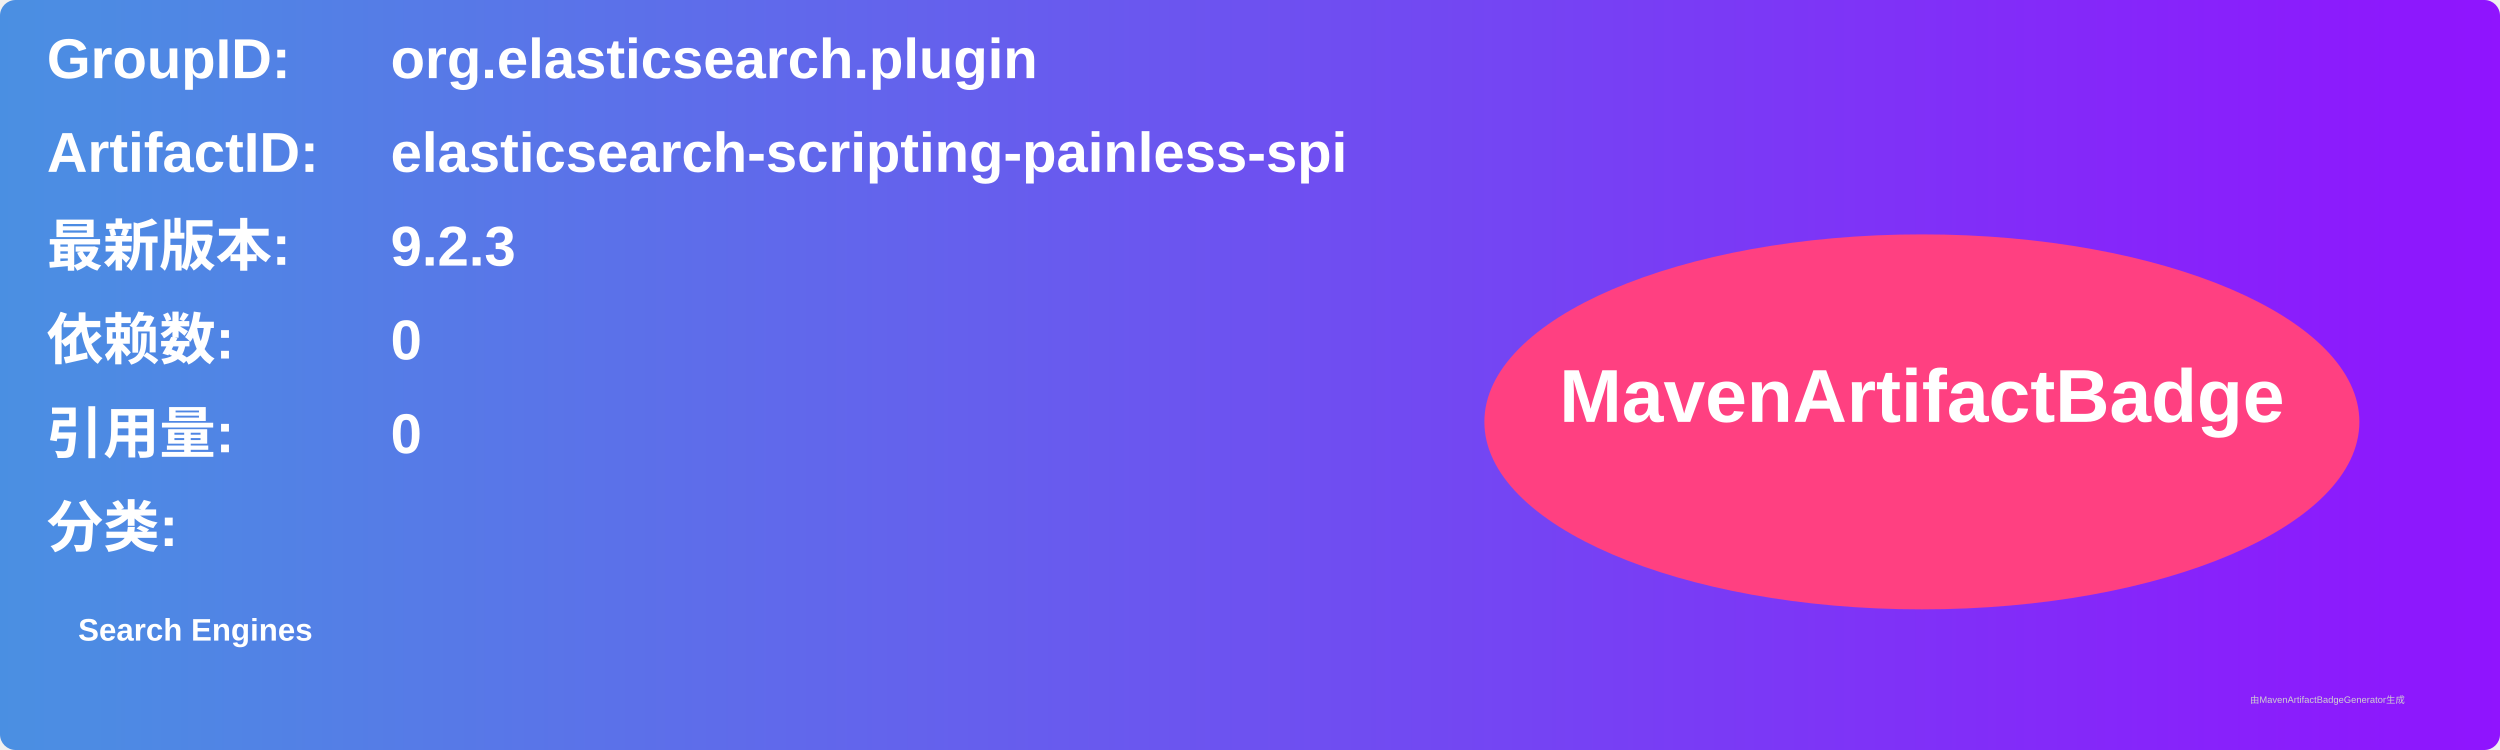
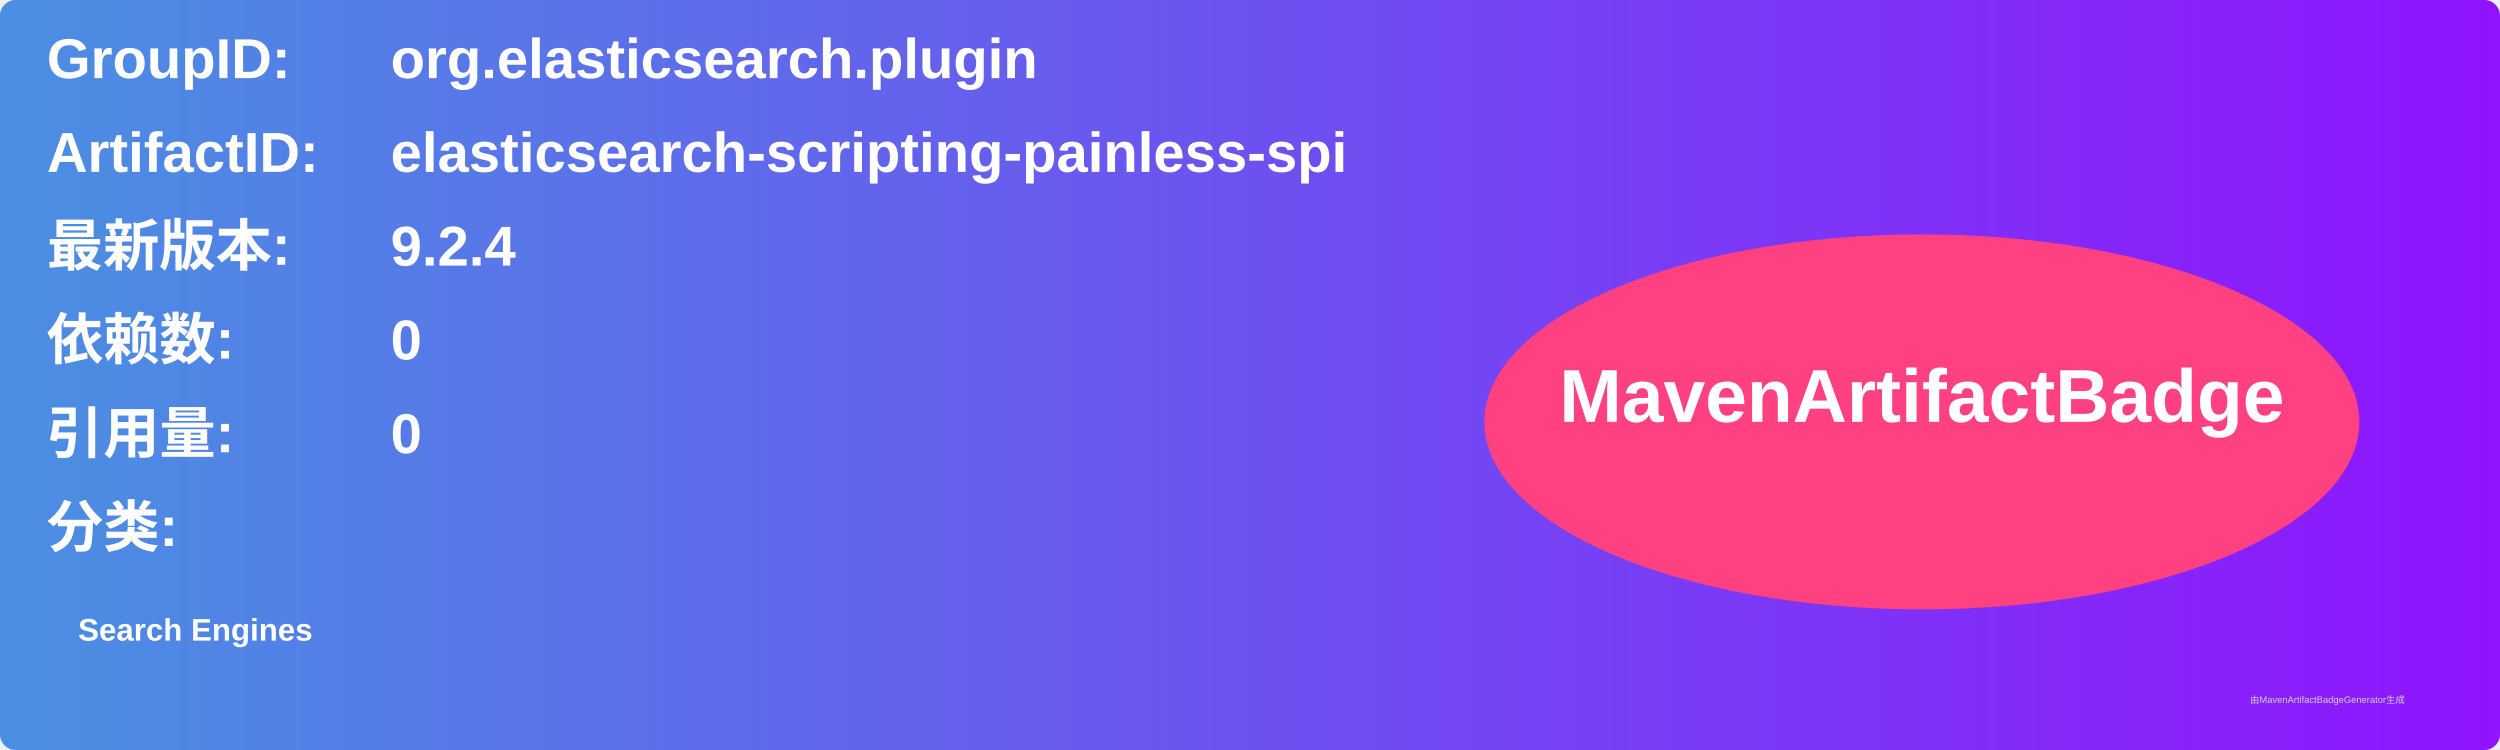
<svg xmlns="http://www.w3.org/2000/svg" width="800" height="240" viewBox="0 0 800 240">
  <linearGradient id="grad" x1="0%" y1="0%" x2="100%" y2="0%">
    <stop offset="0%" stop-color="#4a90e2" />
    <stop offset="100%" stop-color="#9013fe" />
  </linearGradient>
  <rect width="100%" height="100%" rx="5" ry="5" fill="url(#grad)" />
  <g transform="translate(15, 15)">
    <text x="0" y="10" font-family="Arial" font-size="18" fill="white" font-weight="bold" width="260">GroupID:</text>
    <text x="110" y="10" font-family="Arial" font-size="18" fill="white" font-weight="bold" width="460">org.elasticsearch.plugin</text>
    <text x="0" y="40" font-family="Arial" font-size="18" fill="white" font-weight="bold" width="260">ArtifactID:</text>
    <text x="110" y="40" font-family="Arial" font-size="18" fill="white" font-weight="bold" width="460">elasticsearch-scripting-painless-spi</text>
    <text x="0" y="70" font-family="Arial" font-size="18" fill="white" font-weight="bold">最新版本:</text>
    <text x="110" y="70" font-family="Arial" font-size="18" fill="white" font-weight="bold">
-       <tspan font-weight="bold">9.2.3</tspan>
+       <tspan font-weight="bold">9.2.4</tspan>
    </text>
    <text x="0" y="100" font-family="Arial" font-size="18" fill="white" font-weight="bold">依赖数: </text>
    <text x="110" y="100" font-family="Arial" font-size="18" fill="white">
      <tspan font-weight="bold">0</tspan>
    </text>
    <text x="0" y="130" font-family="Arial" font-size="18" fill="white" font-weight="bold">引用量: </text>
    <text x="110" y="130" font-family="Arial" font-size="18" fill="white">
      <tspan font-weight="bold">0</tspan>
    </text>
    <text x="0" y="160" font-family="Arial" font-size="18" fill="white" font-weight="bold">分类:</text>
    <text x="10" y="190" font-family="Arial" font-size="10" fill="white">
      <tspan font-weight="bold">Search Engines</tspan>
    </text>
    <ellipse cx="600" cy="120" rx="140" ry="60" fill="#ff4081" />
    <text x="600" y="120" text-anchor="middle" font-family="Arial" font-size="24" fill="white" font-weight="bold">MavenArtifactBadge</text>
  </g>
  <text x="720" y="225" font-family="Arial" font-size="3" fill="#d0d0d0">由MavenArtifactBadgeGenerator生成</text>
</svg>
